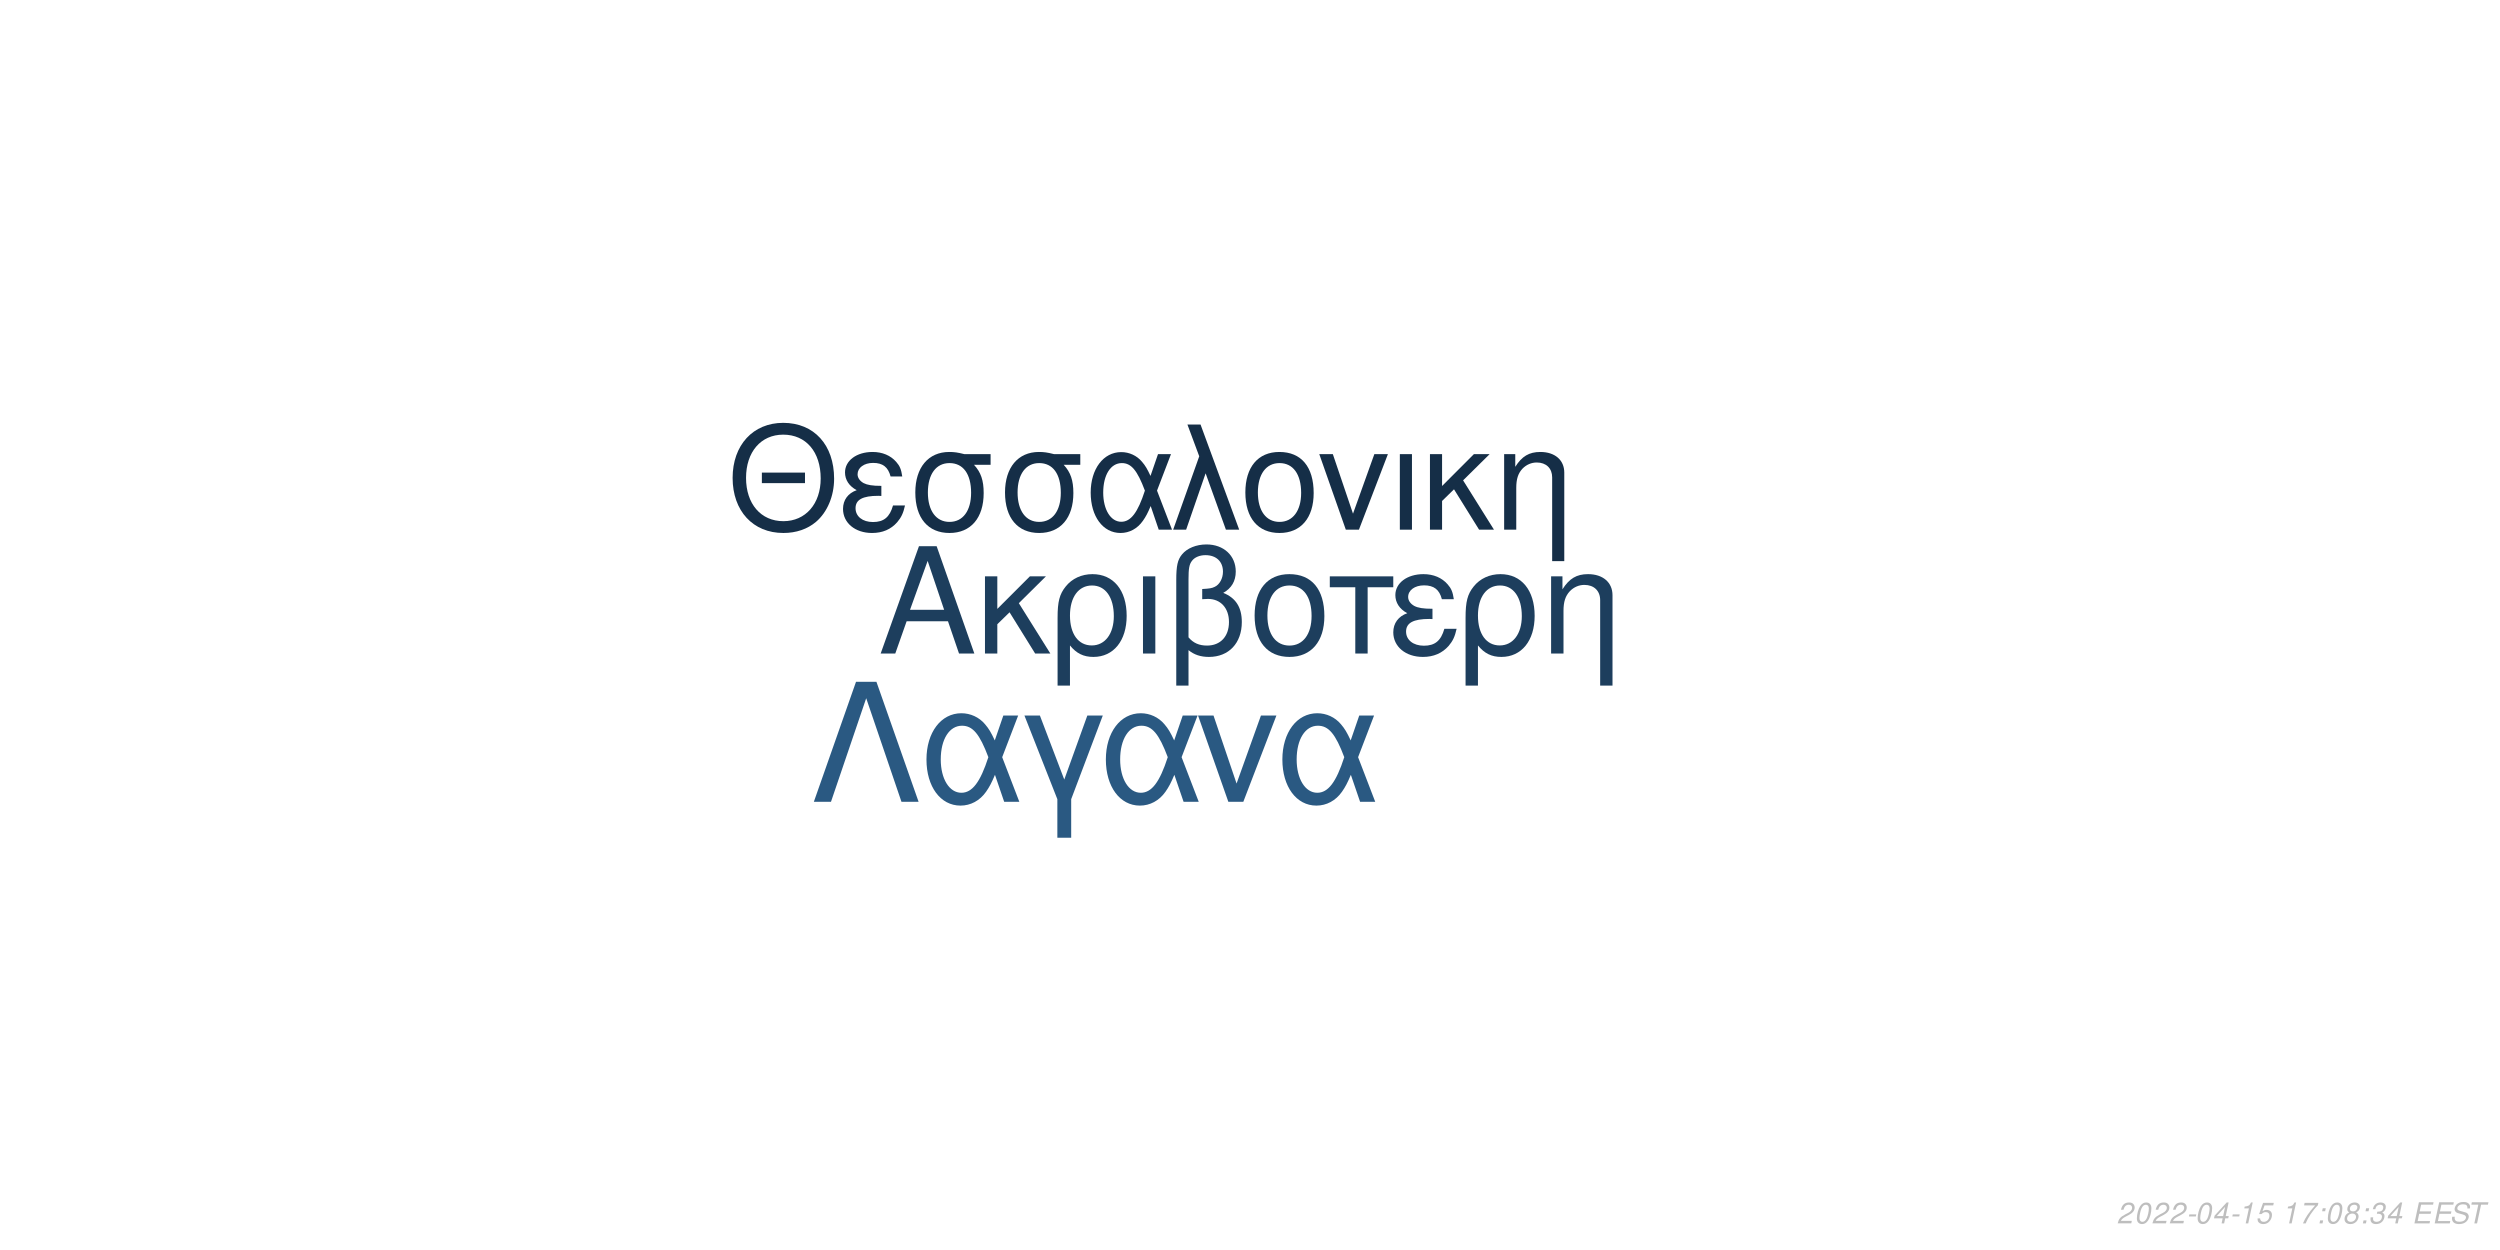
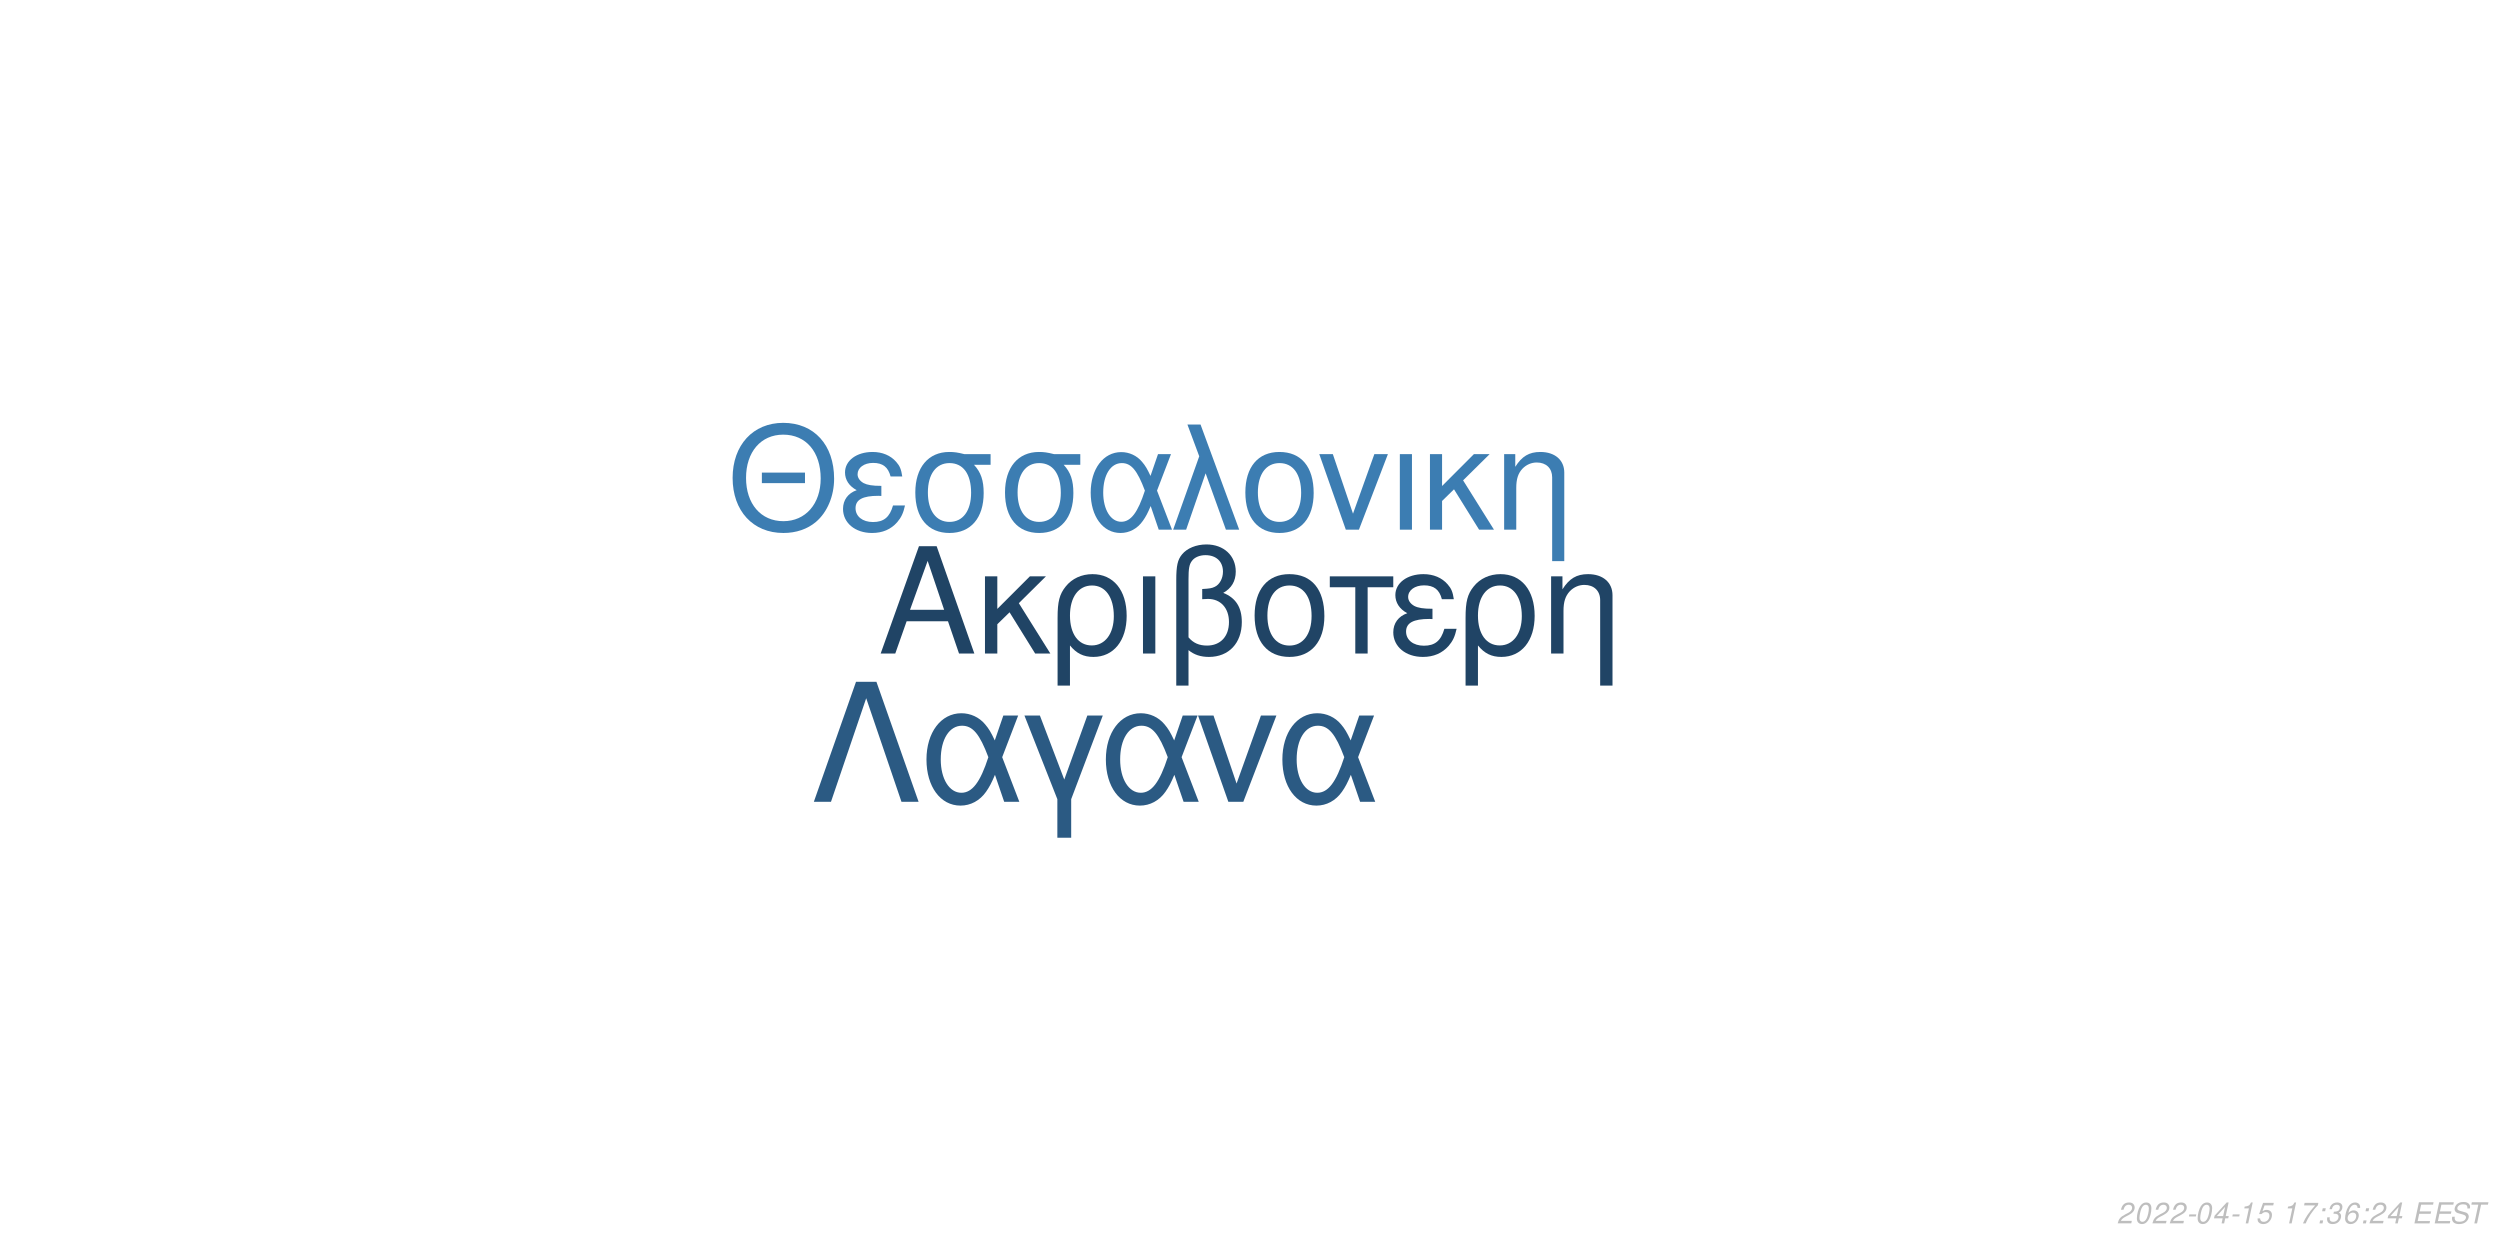
<svg xmlns="http://www.w3.org/2000/svg" xmlns:xlink="http://www.w3.org/1999/xlink" width="864pt" height="432pt" viewBox="0 0 864 432" version="1.1">
  <defs>
    <g>
      <symbol overflow="visible" id="glyph0-0">
        <path style="stroke:none;" d="" />
      </symbol>
      <symbol overflow="visible" id="glyph0-1">
        <path style="stroke:none;" d="M 24.125 -11.141 L 27.938 0 L 33.234 0 L 20.203 -37.094 L 14.094 -37.094 L 0.859 0 L 5.906 0 L 9.828 -11.141 Z M 22.797 -15.109 L 11 -15.109 L 17.094 -32.016 Z M 22.797 -15.109 " />
      </symbol>
      <symbol overflow="visible" id="glyph0-2">
        <path style="stroke:none;" d="M 7.172 -15.422 L 7.172 -26.672 L 2.906 -26.672 L 2.906 0 L 7.172 0 L 7.172 -10.125 L 11.406 -14.25 L 20.25 0 L 25.5 0 L 14.609 -17.406 L 23.969 -26.672 L 18.422 -26.672 Z M 7.172 -15.422 " />
      </symbol>
      <symbol overflow="visible" id="glyph0-3">
        <path style="stroke:none;" d="M 3 11.094 L 7.281 11.094 L 7.281 -2.797 C 9.516 -0.047 11.953 1.172 15.375 1.172 C 22.344 1.172 26.875 -4.422 26.875 -13.031 C 26.875 -21.891 22.297 -27.438 15.062 -27.438 C 11.297 -27.438 7.984 -25.906 5.797 -23.156 C 3.672 -20.516 3 -17.969 3 -12.359 Z M 14.906 -23.516 C 19.547 -23.516 22.438 -19.438 22.438 -12.922 C 22.438 -6.812 19.391 -2.797 14.812 -2.797 C 10.172 -2.797 7.281 -6.766 7.281 -13.125 C 7.281 -19.484 10.234 -23.516 14.906 -23.516 Z M 14.906 -23.516 " />
      </symbol>
      <symbol overflow="visible" id="glyph0-4">
        <path style="stroke:none;" d="M 3.516 0 L 7.781 0 L 7.781 -26.672 L 3.516 -26.672 Z M 3.516 0 " />
      </symbol>
      <symbol overflow="visible" id="glyph0-5">
        <path style="stroke:none;" d="M 4.016 11.094 L 8.25 11.094 L 8.25 -1.172 C 10.172 0.406 12.422 1.172 15.312 1.172 C 22.188 1.172 26.672 -3.609 26.672 -10.891 C 26.672 -15.984 24.578 -19.234 20.25 -20.969 C 23.109 -22.547 24.578 -25.031 24.578 -28.344 C 24.578 -33.844 20.406 -37.703 14.453 -37.703 C 10.938 -37.703 7.734 -36.391 6 -34.25 C 4.484 -32.422 4.016 -30.328 4.016 -25.391 Z M 8.25 -25.656 C 8.25 -29.359 8.5 -30.844 9.469 -32.062 C 10.375 -33.281 12.156 -34 14.094 -34 C 17.812 -34 20.156 -31.812 20.156 -28.297 C 20.156 -25.953 18.984 -23.812 17.297 -23.047 C 16.281 -22.547 15.469 -22.438 12.984 -22.297 L 12.984 -18.781 C 13.734 -18.828 14.344 -18.875 14.969 -18.875 C 19.344 -18.875 22.234 -15.719 22.234 -10.891 C 22.234 -5.906 19.281 -2.75 14.656 -2.75 C 11.953 -2.75 9.922 -3.609 8.25 -5.594 Z M 8.25 -25.656 " />
      </symbol>
      <symbol overflow="visible" id="glyph0-6">
        <path style="stroke:none;" d="M 14.094 -27.438 C 6.562 -27.438 2.094 -22.094 2.094 -13.125 C 2.094 -4.125 6.562 1.172 14.141 1.172 C 21.672 1.172 26.203 -4.172 26.203 -12.922 C 26.203 -22.188 21.828 -27.438 14.094 -27.438 Z M 14.141 -23.516 C 18.938 -23.516 21.781 -19.594 21.781 -12.984 C 21.781 -6.672 18.828 -2.75 14.141 -2.75 C 9.422 -2.75 6.516 -6.672 6.516 -13.125 C 6.516 -19.594 9.422 -23.516 14.141 -23.516 Z M 14.141 -23.516 " />
      </symbol>
      <symbol overflow="visible" id="glyph0-7">
        <path style="stroke:none;" d="M 7.891 0 L 12.156 0 L 12.156 -22.906 L 21.016 -22.906 L 21.016 -26.672 L -0.922 -26.672 L -0.922 -22.906 L 7.891 -22.906 Z M 7.891 0 " />
      </symbol>
      <symbol overflow="visible" id="glyph0-8">
        <path style="stroke:none;" d="M 14.562 -15.469 C 11.344 -15.469 9.562 -15.781 8.297 -16.438 C 6.922 -17.203 6.156 -18.328 6.156 -19.547 C 6.156 -21.891 8.453 -23.562 11.656 -23.562 C 15.062 -23.562 16.953 -22.094 17.812 -18.781 L 21.938 -18.781 C 21.578 -21.266 21.062 -22.5 19.797 -23.922 C 17.812 -26.203 14.906 -27.438 11.453 -27.438 C 5.797 -27.438 1.734 -24.375 1.734 -20.203 C 1.734 -17.609 3.156 -15.375 5.859 -13.938 C 2.797 -12.875 1.016 -10.484 1.016 -7.328 C 1.016 -2.391 5.297 1.172 11.25 1.172 C 14.969 1.172 17.906 -0.109 20.156 -2.641 C 21.578 -4.328 22.297 -5.797 22.906 -8.547 L 18.672 -8.547 C 17.5 -4.422 15.422 -2.703 11.609 -2.703 C 7.938 -2.703 5.438 -4.688 5.438 -7.578 C 5.438 -10.578 7.938 -11.953 13.484 -11.953 C 13.641 -11.953 14.094 -11.953 14.562 -11.906 Z M 14.562 -15.469 " />
      </symbol>
      <symbol overflow="visible" id="glyph0-9">
        <path style="stroke:none;" d="M 3.562 -26.672 L 3.562 0 L 7.844 0 L 7.844 -14.703 C 7.844 -17.906 8.5 -19.891 10.031 -21.531 C 11.406 -22.953 13.188 -23.719 15.062 -23.719 C 18.375 -23.719 20.516 -21.672 20.516 -18.469 L 20.516 11.094 L 24.781 11.094 L 24.781 -20.156 C 24.781 -24.578 21.469 -27.438 16.328 -27.438 C 12.359 -27.438 9.828 -25.906 7.484 -22.188 L 7.484 -26.672 Z M 3.562 -26.672 " />
      </symbol>
      <symbol overflow="visible" id="glyph1-0">
        <path style="stroke:none;" d="" />
      </symbol>
      <symbol overflow="visible" id="glyph1-1">
        <path style="stroke:none;" d="M 26.859 -19.734 L 11.953 -19.734 L 11.953 -16.094 L 26.859 -16.094 Z M 19.328 -36.922 C 8.922 -36.922 1.844 -29.25 1.844 -17.891 C 1.844 -6.484 8.875 1.141 19.391 1.141 C 23.812 1.141 27.703 -0.203 30.641 -2.688 C 34.578 -6.031 36.922 -11.656 36.922 -17.594 C 36.922 -29.297 30 -36.922 19.328 -36.922 Z M 19.328 -32.844 C 27.203 -32.844 32.281 -26.906 32.281 -17.688 C 32.281 -8.922 27.062 -2.938 19.391 -2.938 C 11.609 -2.938 6.484 -8.922 6.484 -17.891 C 6.484 -26.859 11.609 -32.844 19.328 -32.844 Z M 19.328 -32.844 " />
      </symbol>
      <symbol overflow="visible" id="glyph1-2">
        <path style="stroke:none;" d="M 14.25 -15.141 C 11.109 -15.141 9.375 -15.453 8.125 -16.094 C 6.781 -16.844 6.031 -17.938 6.031 -19.141 C 6.031 -21.422 8.266 -23.078 11.406 -23.078 C 14.75 -23.078 16.594 -21.625 17.438 -18.391 L 21.469 -18.391 C 21.125 -20.828 20.625 -22.031 19.391 -23.422 C 17.438 -25.656 14.594 -26.859 11.219 -26.859 C 5.688 -26.859 1.688 -23.875 1.688 -19.781 C 1.688 -17.234 3.094 -15.047 5.734 -13.656 C 2.734 -12.609 1 -10.266 1 -7.172 C 1 -2.344 5.188 1.141 11.016 1.141 C 14.656 1.141 17.547 -0.094 19.734 -2.594 C 21.125 -4.234 21.828 -5.688 22.422 -8.375 L 18.281 -8.375 C 17.141 -4.328 15.094 -2.641 11.359 -2.641 C 7.766 -2.641 5.328 -4.578 5.328 -7.422 C 5.328 -10.359 7.766 -11.703 13.203 -11.703 C 13.359 -11.703 13.797 -11.703 14.25 -11.656 Z M 14.25 -15.141 " />
      </symbol>
      <symbol overflow="visible" id="glyph1-3">
        <path style="stroke:none;" d="M 29 -26.109 L 19.938 -26.109 C 17.594 -26.703 16.438 -26.859 14.703 -26.859 C 7.469 -26.859 2.984 -21.469 2.984 -12.859 C 2.984 -4.031 7.375 1.141 14.797 1.141 C 22.172 1.141 26.609 -4.078 26.609 -12.656 C 26.609 -17.047 25.656 -19.828 23.266 -22.422 L 29 -22.422 Z M 14.797 -23.016 C 19.531 -23.016 22.266 -19.234 22.266 -12.75 C 22.266 -6.531 19.438 -2.688 14.797 -2.688 C 10.172 -2.688 7.328 -6.531 7.328 -12.859 C 7.328 -19.188 10.172 -23.016 14.797 -23.016 Z M 14.797 -23.016 " />
      </symbol>
      <symbol overflow="visible" id="glyph1-4">
        <path style="stroke:none;" d="M 29.344 -26.109 L 24.859 -26.109 L 22.266 -18.578 C 21.125 -21.031 20.484 -22.125 19.328 -23.469 C 17.547 -25.609 14.906 -26.812 12.156 -26.812 C 5.984 -26.812 1.594 -20.984 1.594 -12.812 C 1.594 -4.578 5.828 1.141 11.906 1.141 C 14.953 1.141 17.734 -0.344 19.625 -3.047 C 20.672 -4.531 21.281 -5.688 22.328 -8.172 L 25.109 0 L 29.703 0 L 24.516 -13.5 Z M 20.328 -13.5 C 17.891 -5.922 15.453 -2.734 12.156 -2.734 C 8.516 -2.734 5.922 -6.922 5.922 -12.812 C 5.922 -18.938 8.516 -23.016 12.359 -23.016 C 15.594 -23.016 17.688 -20.531 20.328 -13.5 Z M 20.328 -13.5 " />
      </symbol>
      <symbol overflow="visible" id="glyph1-5">
        <path style="stroke:none;" d="M 1.094 0 L 5.578 0 L 12.312 -19.484 L 19.328 0 L 23.922 0 L 10.562 -36.328 L 6.031 -36.328 L 10.109 -25.359 Z M 1.094 0 " />
      </symbol>
      <symbol overflow="visible" id="glyph1-6">
        <path style="stroke:none;" d="M 13.797 -26.859 C 6.422 -26.859 2.047 -21.625 2.047 -12.859 C 2.047 -4.031 6.422 1.141 13.859 1.141 C 21.234 1.141 25.656 -4.078 25.656 -12.656 C 25.656 -21.719 21.375 -26.859 13.797 -26.859 Z M 13.859 -23.016 C 18.531 -23.016 21.328 -19.188 21.328 -12.703 C 21.328 -6.531 18.438 -2.688 13.859 -2.688 C 9.219 -2.688 6.375 -6.531 6.375 -12.859 C 6.375 -19.188 9.219 -23.016 13.859 -23.016 Z M 13.859 -23.016 " />
      </symbol>
      <symbol overflow="visible" id="glyph1-7">
        <path style="stroke:none;" d="M 14.297 0 L 24.312 -26.109 L 19.625 -26.109 L 12.25 -5.531 L 5.281 -26.109 L 0.594 -26.109 L 9.766 0 Z M 14.297 0 " />
      </symbol>
      <symbol overflow="visible" id="glyph1-8">
        <path style="stroke:none;" d="M 3.438 0 L 7.625 0 L 7.625 -26.109 L 3.438 -26.109 Z M 3.438 0 " />
      </symbol>
      <symbol overflow="visible" id="glyph1-9">
        <path style="stroke:none;" d="M 7.031 -15.094 L 7.031 -26.109 L 2.844 -26.109 L 2.844 0 L 7.031 0 L 7.031 -9.922 L 11.156 -13.953 L 19.828 0 L 24.969 0 L 14.297 -17.047 L 23.469 -26.109 L 18.031 -26.109 Z M 7.031 -15.094 " />
      </symbol>
      <symbol overflow="visible" id="glyph1-10">
        <path style="stroke:none;" d="M 3.484 -26.109 L 3.484 0 L 7.672 0 L 7.672 -14.406 C 7.672 -17.547 8.328 -19.484 9.812 -21.078 C 11.156 -22.469 12.906 -23.219 14.75 -23.219 C 17.984 -23.219 20.078 -21.234 20.078 -18.094 L 20.078 10.859 L 24.266 10.859 L 24.266 -19.734 C 24.266 -24.062 21.031 -26.859 16 -26.859 C 12.109 -26.859 9.609 -25.359 7.328 -21.719 L 7.328 -26.109 Z M 3.484 -26.109 " />
      </symbol>
      <symbol overflow="visible" id="glyph2-0">
        <path style="stroke:none;" d="" />
      </symbol>
      <symbol overflow="visible" id="glyph2-1">
        <path style="stroke:none;" d="M 22.531 -41.484 L 15.484 -41.484 L 0.906 0 L 6.828 0 L 19 -35.797 L 31.188 0 L 37.109 0 Z M 22.531 -41.484 " />
      </symbol>
      <symbol overflow="visible" id="glyph2-2">
        <path style="stroke:none;" d="M 33.516 -29.812 L 28.391 -29.812 L 25.438 -21.219 C 24.125 -24.016 23.391 -25.266 22.078 -26.797 C 20.031 -29.25 17.016 -30.609 13.891 -30.609 C 6.828 -30.609 1.828 -23.953 1.828 -14.625 C 1.828 -5.234 6.656 1.312 13.594 1.312 C 17.078 1.312 20.266 -0.391 22.422 -3.469 C 23.609 -5.172 24.297 -6.484 25.5 -9.328 L 28.688 0 L 33.922 0 L 28 -15.422 Z M 23.219 -15.422 C 20.422 -6.766 17.641 -3.125 13.891 -3.125 C 9.734 -3.125 6.766 -7.906 6.766 -14.625 C 6.766 -21.625 9.734 -26.297 14.109 -26.297 C 17.812 -26.297 20.203 -23.453 23.219 -15.422 Z M 23.219 -15.422 " />
      </symbol>
      <symbol overflow="visible" id="glyph2-3">
        <path style="stroke:none;" d="M 12.062 12.406 L 16.844 12.406 L 16.844 -0.906 L 27.766 -29.812 L 22.422 -29.812 L 14.453 -7.688 L 6.031 -29.812 L 0.688 -29.812 L 12.062 -0.906 Z M 12.062 12.406 " />
      </symbol>
      <symbol overflow="visible" id="glyph2-4">
        <path style="stroke:none;" d="M 16.328 0 L 27.766 -29.812 L 22.422 -29.812 L 14 -6.312 L 6.031 -29.812 L 0.688 -29.812 L 11.156 0 Z M 16.328 0 " />
      </symbol>
      <symbol overflow="visible" id="glyph3-0">
        <path style="stroke:none;" d="" />
      </symbol>
      <symbol overflow="visible" id="glyph3-1">
        <path style="stroke:none;" d="M 5.234 -0.875 L 1.469 -0.875 C 1.641 -1.375 2.203 -1.891 3.109 -2.344 L 4.234 -2.938 C 5.562 -3.625 6.219 -4.469 6.219 -5.484 C 6.219 -5.938 6.062 -6.359 5.797 -6.656 C 5.469 -7.047 4.984 -7.234 4.312 -7.234 C 2.766 -7.234 1.891 -6.453 1.484 -4.734 L 2.375 -4.734 C 2.484 -5.188 2.609 -5.484 2.797 -5.75 C 3.094 -6.203 3.609 -6.453 4.188 -6.453 C 4.891 -6.453 5.344 -6.031 5.344 -5.375 C 5.344 -4.703 4.859 -4.094 4.016 -3.656 L 2.984 -3.125 C 1.234 -2.188 0.797 -1.656 0.344 -0.016 L 5.047 -0.016 Z M 5.234 -0.875 " />
      </symbol>
      <symbol overflow="visible" id="glyph3-2">
        <path style="stroke:none;" d="M 4.203 -7.234 C 3.375 -7.234 2.688 -6.812 2.125 -5.984 C 1.484 -5.047 0.984 -3.188 0.984 -1.734 C 0.984 -1.109 1.172 -0.562 1.484 -0.266 C 1.797 0.047 2.281 0.234 2.766 0.234 C 3.625 0.234 4.281 -0.156 4.859 -1.016 C 5.516 -1.953 6 -3.797 6 -5.266 C 6 -6.5 5.328 -7.234 4.203 -7.234 Z M 4.094 -6.453 C 4.734 -6.453 5.125 -5.984 5.125 -5.156 C 5.125 -4.203 4.781 -2.625 4.406 -1.812 C 3.984 -0.938 3.516 -0.547 2.875 -0.547 C 2.25 -0.547 1.875 -1.031 1.875 -1.828 C 1.875 -2.797 2.203 -4.344 2.594 -5.203 C 2.984 -6.047 3.453 -6.453 4.094 -6.453 Z M 4.094 -6.453 " />
      </symbol>
      <symbol overflow="visible" id="glyph3-3">
        <path style="stroke:none;" d="M 3.516 -3.125 L 1.125 -3.125 L 0.969 -2.406 L 3.359 -2.406 Z M 3.516 -3.125 " />
      </symbol>
      <symbol overflow="visible" id="glyph3-4">
        <path style="stroke:none;" d="M 3.625 -1.75 L 3.266 0 L 4.141 0 L 4.516 -1.75 L 5.562 -1.75 L 5.734 -2.531 L 4.688 -2.531 L 5.688 -7.234 L 5.016 -7.234 L 0.844 -2.672 L 0.641 -1.75 Z M 3.797 -2.531 L 1.594 -2.531 L 4.469 -5.703 Z M 3.797 -2.531 " />
      </symbol>
      <symbol overflow="visible" id="glyph3-5">
        <path style="stroke:none;" d="M 3.703 -5.188 L 2.594 0 L 3.469 0 L 5.016 -7.234 L 4.438 -7.234 C 3.906 -6.156 3.688 -6.016 2.234 -5.812 L 2.109 -5.188 Z M 3.703 -5.188 " />
      </symbol>
      <symbol overflow="visible" id="glyph3-6">
        <path style="stroke:none;" d="M 6.297 -7.094 L 2.594 -7.094 L 1.234 -3.234 L 2.047 -3.234 C 2.656 -3.766 2.938 -3.906 3.531 -3.906 C 4.328 -3.906 4.797 -3.453 4.797 -2.688 C 4.797 -1.438 3.969 -0.547 2.828 -0.547 C 2.031 -0.547 1.609 -0.938 1.578 -1.734 L 0.703 -1.734 L 0.703 -1.516 C 0.703 -0.938 0.844 -0.547 1.188 -0.266 C 1.562 0.062 2.078 0.234 2.703 0.234 C 3.656 0.234 4.391 -0.156 4.984 -0.922 C 5.422 -1.5 5.672 -2.234 5.672 -2.953 C 5.672 -4 4.938 -4.672 3.812 -4.672 C 3.328 -4.672 2.906 -4.547 2.406 -4.234 L 3.109 -6.219 L 6.109 -6.219 Z M 6.297 -7.094 " />
      </symbol>
      <symbol overflow="visible" id="glyph3-7">
        <path style="stroke:none;" d="" />
      </symbol>
      <symbol overflow="visible" id="glyph3-8">
        <path style="stroke:none;" d="M 6.703 -7.094 L 1.953 -7.094 L 1.766 -6.219 L 5.594 -6.219 C 3.344 -3.688 2.266 -2.109 1.375 0 L 2.344 0 C 3.031 -1.906 4.828 -4.594 6.547 -6.281 Z M 6.703 -7.094 " />
      </symbol>
      <symbol overflow="visible" id="glyph3-9">
        <path style="stroke:none;" d="M 2.359 -1.031 L 1.312 -1.031 L 1.094 0 L 2.141 0 Z M 3.266 -5.234 L 2.219 -5.234 L 2 -4.203 L 3.047 -4.203 Z M 3.266 -5.234 " />
      </symbol>
      <symbol overflow="visible" id="glyph3-10">
-         <path style="stroke:none;" d="M 4.766 -3.797 C 5.078 -3.969 5.234 -4.078 5.438 -4.234 C 5.812 -4.594 6.062 -5.172 6.062 -5.734 C 6.062 -6.625 5.344 -7.234 4.266 -7.234 C 2.812 -7.234 1.703 -6.219 1.703 -4.875 C 1.703 -4.406 1.875 -4.125 2.359 -3.812 C 1.297 -3.312 0.75 -2.516 0.75 -1.469 C 0.75 -0.438 1.547 0.234 2.812 0.234 C 3.656 0.234 4.359 -0.094 4.938 -0.734 C 5.359 -1.234 5.609 -1.859 5.609 -2.438 C 5.609 -3.047 5.312 -3.516 4.766 -3.797 Z M 4.109 -6.453 C 4.797 -6.453 5.188 -6.125 5.188 -5.578 C 5.188 -5.266 5.062 -4.922 4.859 -4.672 C 4.562 -4.312 4.188 -4.156 3.656 -4.156 C 2.984 -4.156 2.594 -4.453 2.594 -4.984 C 2.594 -5.859 3.203 -6.453 4.109 -6.453 Z M 3.453 -3.406 C 4.234 -3.406 4.734 -2.984 4.734 -2.312 C 4.734 -1.312 3.922 -0.547 2.875 -0.547 C 2.125 -0.547 1.625 -0.969 1.625 -1.625 C 1.625 -2.609 2.438 -3.406 3.453 -3.406 Z M 3.453 -3.406 " />
+         <path style="stroke:none;" d="M 2.922 -3.312 C 3.125 -3.344 3.234 -3.344 3.375 -3.344 C 4.203 -3.344 4.688 -3 4.688 -2.406 C 4.688 -1.312 3.906 -0.547 2.781 -0.547 C 2.047 -0.547 1.594 -0.938 1.594 -1.562 C 1.594 -1.719 1.609 -1.844 1.656 -2.094 L 0.766 -2.094 C 0.734 -1.797 0.719 -1.641 0.719 -1.469 C 0.719 -0.375 1.406 0.234 2.641 0.234 C 3.547 0.234 4.297 -0.078 4.812 -0.656 C 5.266 -1.156 5.562 -1.875 5.562 -2.547 C 5.562 -3.125 5.344 -3.453 4.797 -3.734 C 5.641 -4.234 6.016 -4.844 6.016 -5.734 C 6.016 -6.656 5.312 -7.234 4.203 -7.234 C 3.375 -7.234 2.672 -6.938 2.188 -6.375 C 1.891 -6.031 1.703 -5.641 1.516 -4.906 L 2.391 -4.906 C 2.5 -5.359 2.594 -5.594 2.734 -5.812 C 3.047 -6.234 3.516 -6.453 4.078 -6.453 C 4.734 -6.453 5.141 -6.125 5.141 -5.578 C 5.141 -5.188 5.016 -4.797 4.797 -4.547 C 4.516 -4.234 4 -4.062 3.266 -4.062 L 3.078 -4.062 Z M 2.922 -3.312 " />
      </symbol>
      <symbol overflow="visible" id="glyph3-11">
-         <path style="stroke:none;" d="M 2.922 -3.312 C 3.125 -3.344 3.234 -3.344 3.375 -3.344 C 4.203 -3.344 4.688 -3 4.688 -2.406 C 4.688 -1.312 3.906 -0.547 2.781 -0.547 C 2.047 -0.547 1.594 -0.938 1.594 -1.562 C 1.594 -1.719 1.609 -1.844 1.656 -2.094 L 0.766 -2.094 C 0.734 -1.797 0.719 -1.641 0.719 -1.469 C 0.719 -0.375 1.406 0.234 2.641 0.234 C 3.547 0.234 4.297 -0.078 4.812 -0.656 C 5.266 -1.156 5.562 -1.875 5.562 -2.547 C 5.562 -3.125 5.344 -3.453 4.797 -3.734 C 5.641 -4.234 6.016 -4.844 6.016 -5.734 C 6.016 -6.656 5.312 -7.234 4.203 -7.234 C 3.375 -7.234 2.672 -6.938 2.188 -6.375 C 1.891 -6.031 1.703 -5.641 1.516 -4.906 L 2.391 -4.906 C 2.5 -5.359 2.594 -5.594 2.734 -5.812 C 3.047 -6.234 3.516 -6.453 4.078 -6.453 C 4.734 -6.453 5.141 -6.125 5.141 -5.578 C 5.141 -5.188 5.016 -4.797 4.797 -4.547 C 4.516 -4.234 4 -4.062 3.266 -4.062 L 3.078 -4.062 Z M 2.922 -3.312 " />
+         <path style="stroke:none;" d="M 6.125 -5.344 L 6.141 -5.625 C 6.141 -6.609 5.453 -7.234 4.391 -7.234 C 3.438 -7.234 2.641 -6.719 2.016 -5.703 C 1.422 -4.781 0.938 -2.953 0.938 -1.688 C 0.938 -0.516 1.688 0.234 2.859 0.234 C 3.703 0.234 4.438 -0.156 5 -0.875 C 5.406 -1.422 5.672 -2.156 5.672 -2.766 C 5.672 -3.812 4.969 -4.5 3.906 -4.5 C 3.234 -4.5 2.672 -4.234 2.094 -3.625 C 2.406 -5.375 3.234 -6.453 4.25 -6.453 C 4.703 -6.453 5.062 -6.234 5.172 -5.844 C 5.203 -5.719 5.234 -5.578 5.25 -5.344 Z M 3.656 -3.734 C 4.344 -3.734 4.797 -3.281 4.797 -2.625 C 4.797 -1.469 3.984 -0.547 2.984 -0.547 C 2.297 -0.547 1.812 -1.047 1.812 -1.766 C 1.812 -2.859 2.625 -3.734 3.656 -3.734 Z M 3.656 -3.734 " />
      </symbol>
      <symbol overflow="visible" id="glyph3-12">
        <path style="stroke:none;" d="M 2.547 -3.312 L 6.5 -3.312 L 6.688 -4.141 L 2.719 -4.141 L 3.219 -6.469 L 7.344 -6.469 L 7.516 -7.297 L 2.453 -7.297 L 0.906 0 L 6.125 0 L 6.297 -0.812 L 2.016 -0.812 Z M 2.547 -3.312 " />
      </symbol>
      <symbol overflow="visible" id="glyph3-13">
        <path style="stroke:none;" d="M 7.062 -5.156 C 7.125 -5.438 7.141 -5.562 7.141 -5.703 C 7.141 -6.156 6.938 -6.594 6.594 -6.891 C 6.188 -7.25 5.656 -7.406 4.875 -7.406 C 3.844 -7.406 3.047 -7.125 2.5 -6.562 C 2.094 -6.141 1.781 -5.438 1.781 -4.922 C 1.781 -4.297 2.219 -3.766 2.891 -3.562 L 4.594 -3.094 C 5.406 -2.859 5.734 -2.578 5.734 -2.094 C 5.734 -1.781 5.547 -1.406 5.266 -1.141 C 4.844 -0.766 4.266 -0.578 3.453 -0.578 C 2.328 -0.578 1.812 -0.984 1.812 -1.906 C 1.812 -2.047 1.812 -2.125 1.844 -2.312 L 0.984 -2.312 C 0.906 -2.062 0.891 -1.906 0.891 -1.688 C 0.891 -0.484 1.797 0.234 3.297 0.234 C 4.359 0.234 5.234 -0.062 5.812 -0.609 C 6.344 -1.078 6.688 -1.797 6.688 -2.375 C 6.688 -2.641 6.609 -2.906 6.453 -3.156 C 6.234 -3.5 5.938 -3.703 5.469 -3.828 L 3.75 -4.312 C 2.984 -4.547 2.734 -4.734 2.734 -5.188 C 2.734 -5.547 2.875 -5.844 3.188 -6.109 C 3.547 -6.438 4.031 -6.594 4.703 -6.594 C 5.266 -6.594 5.688 -6.484 5.906 -6.297 C 6.094 -6.125 6.219 -5.797 6.219 -5.516 C 6.219 -5.422 6.203 -5.344 6.188 -5.156 Z M 7.062 -5.156 " />
      </symbol>
      <symbol overflow="visible" id="glyph3-14">
        <path style="stroke:none;" d="M 4.938 -6.469 L 7.312 -6.469 L 7.484 -7.297 L 1.75 -7.297 L 1.578 -6.469 L 3.984 -6.469 L 2.609 0 L 3.547 0 Z M 4.938 -6.469 " />
      </symbol>
    </g>
  </defs>
  <g id="surface1">
    <rect x="0" y="0" width="864" height="432" style="fill:rgb(100%,100%,100%);fill-opacity:1;stroke:none;" />
-     <g style="fill:rgb(11.373%,24.314%,36.471%);fill-opacity:1;">
+     <g style="fill:rgb(12.549%,26.667%,39.608%);fill-opacity:1;">
      <use xlink:href="#glyph0-1" x="303.5" y="225.861" />
      <use xlink:href="#glyph0-2" x="337.5" y="225.861" />
      <use xlink:href="#glyph0-3" x="362.5" y="225.861" />
      <use xlink:href="#glyph0-4" x="391.5" y="225.861" />
      <use xlink:href="#glyph0-5" x="402.5" y="225.861" />
      <use xlink:href="#glyph0-6" x="431.5" y="225.861" />
      <use xlink:href="#glyph0-7" x="460.5" y="225.861" />
      <use xlink:href="#glyph0-8" x="480.5" y="225.861" />
      <use xlink:href="#glyph0-3" x="503.5" y="225.861" />
      <use xlink:href="#glyph0-9" x="532.5" y="225.861" />
    </g>
-     <g style="fill:rgb(8.235%,18.039%,27.843%);fill-opacity:1;">
+     <g style="fill:rgb(23.529%,49.02%,69.804%);fill-opacity:1;">
      <use xlink:href="#glyph1-1" x="251.348" y="183.058" />
      <use xlink:href="#glyph1-2" x="290.348" y="183.058" />
      <use xlink:href="#glyph1-3" x="313.348" y="183.058" />
      <use xlink:href="#glyph1-3" x="344.348" y="183.058" />
      <use xlink:href="#glyph1-4" x="375.348" y="183.058" />
      <use xlink:href="#glyph1-5" x="404.348" y="183.058" />
      <use xlink:href="#glyph1-6" x="428.348" y="183.058" />
      <use xlink:href="#glyph1-7" x="455.348" y="183.058" />
      <use xlink:href="#glyph1-8" x="480.348" y="183.058" />
      <use xlink:href="#glyph1-9" x="491.348" y="183.058" />
      <use xlink:href="#glyph1-10" x="516.348" y="183.058" />
    </g>
-     <g style="fill:rgb(16.471%,34.902%,50.98%);fill-opacity:1;">
+     <g style="fill:rgb(16.863%,35.294%,51.373%);fill-opacity:1;">
      <use xlink:href="#glyph2-1" x="280.359" y="277.105" />
      <use xlink:href="#glyph2-2" x="318.359" y="277.105" />
      <use xlink:href="#glyph2-3" x="353.359" y="277.105" />
      <use xlink:href="#glyph2-2" x="380.359" y="277.105" />
      <use xlink:href="#glyph2-4" x="413.359" y="277.105" />
      <use xlink:href="#glyph2-2" x="441.359" y="277.105" />
    </g>
    <g style="fill:rgb(74.51%,74.51%,74.51%);fill-opacity:1;">
      <use xlink:href="#glyph3-1" x="731.52" y="422.81" />
      <use xlink:href="#glyph3-2" x="737.52" y="422.81" />
      <use xlink:href="#glyph3-1" x="743.52" y="422.81" />
      <use xlink:href="#glyph3-1" x="749.52" y="422.81" />
      <use xlink:href="#glyph3-3" x="755.52" y="422.81" />
      <use xlink:href="#glyph3-2" x="758.52" y="422.81" />
      <use xlink:href="#glyph3-4" x="764.52" y="422.81" />
      <use xlink:href="#glyph3-3" x="770.52" y="422.81" />
      <use xlink:href="#glyph3-5" x="773.52" y="422.81" />
      <use xlink:href="#glyph3-6" x="779.52" y="422.81" />
      <use xlink:href="#glyph3-7" x="785.52" y="422.81" />
      <use xlink:href="#glyph3-5" x="788.52" y="422.81" />
      <use xlink:href="#glyph3-8" x="794.52" y="422.81" />
      <use xlink:href="#glyph3-9" x="800.52" y="422.81" />
-       <use xlink:href="#glyph3-2" x="803.52" y="422.81" />
-       <use xlink:href="#glyph3-10" x="809.52" y="422.81" />
+       <use xlink:href="#glyph3-10" x="803.52" y="422.81" />
+       <use xlink:href="#glyph3-11" x="809.52" y="422.81" />
      <use xlink:href="#glyph3-9" x="815.52" y="422.81" />
-       <use xlink:href="#glyph3-11" x="818.52" y="422.81" />
+       <use xlink:href="#glyph3-1" x="818.52" y="422.81" />
      <use xlink:href="#glyph3-4" x="824.52" y="422.81" />
      <use xlink:href="#glyph3-7" x="830.52" y="422.81" />
      <use xlink:href="#glyph3-12" x="833.52" y="422.81" />
      <use xlink:href="#glyph3-12" x="840.52" y="422.81" />
      <use xlink:href="#glyph3-13" x="846.52" y="422.81" />
      <use xlink:href="#glyph3-14" x="852.52" y="422.81" />
    </g>
  </g>
</svg>
